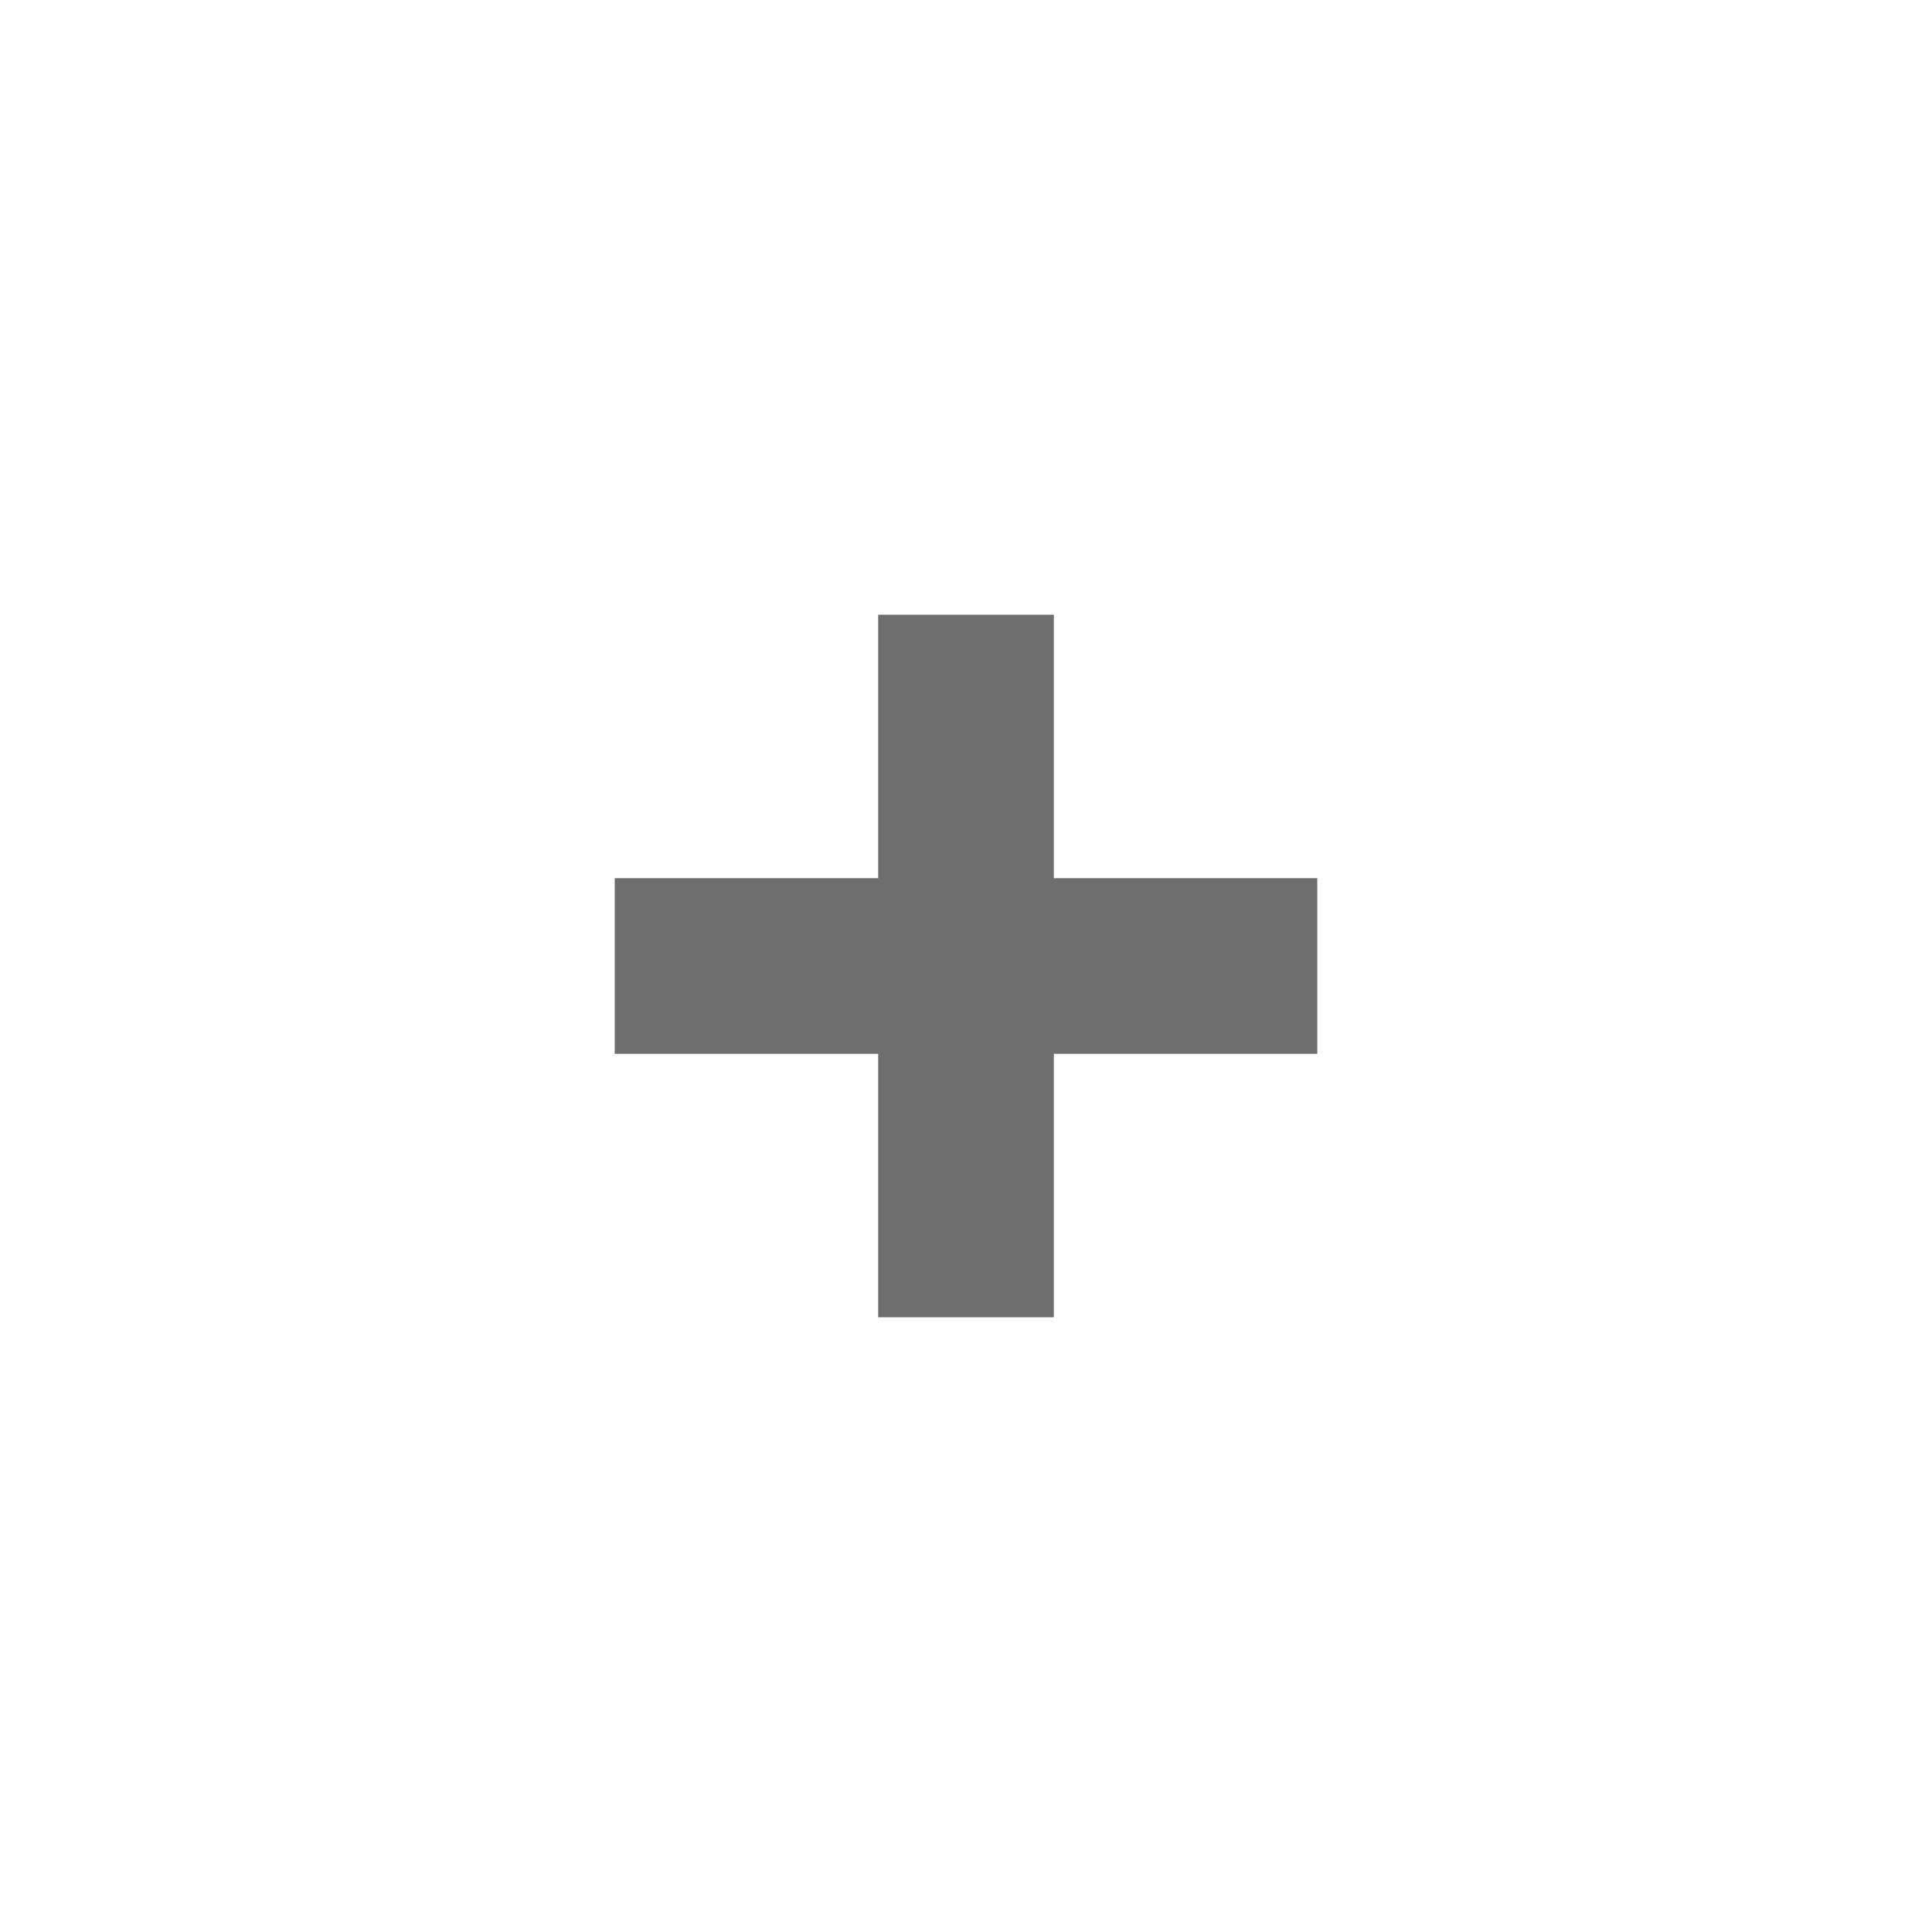
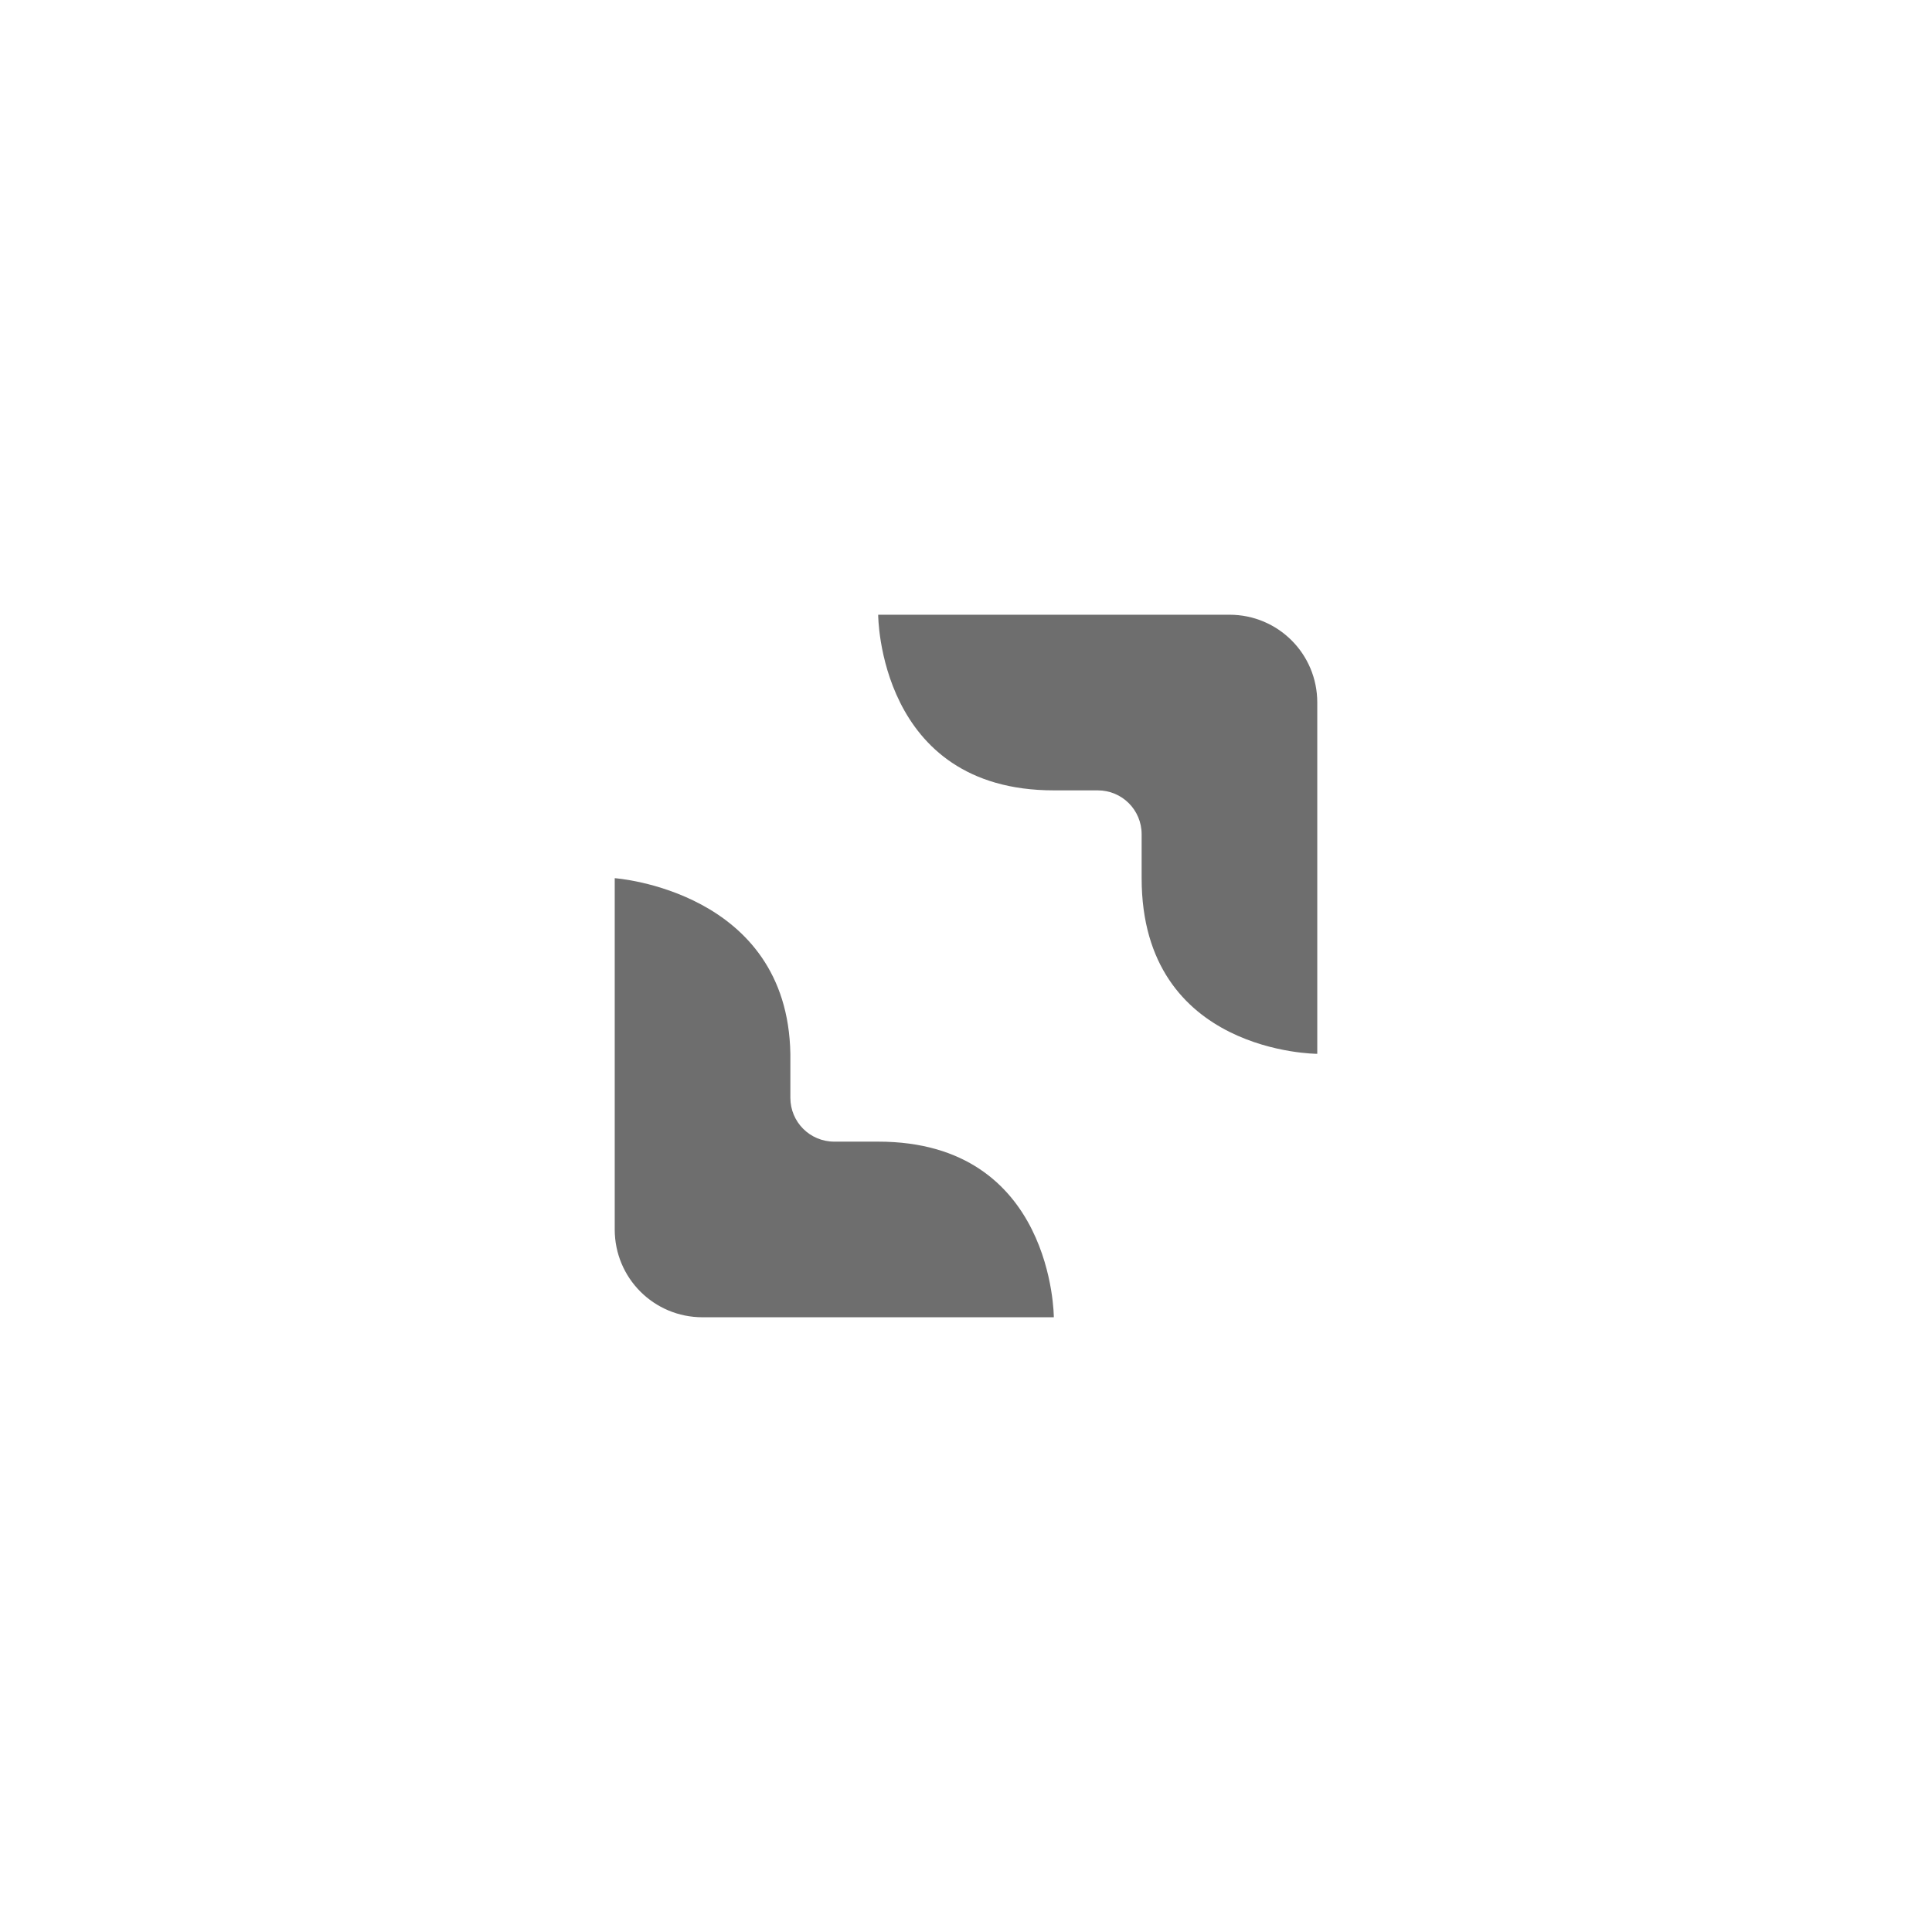
- <svg xmlns="http://www.w3.org/2000/svg" width="22" height="22" viewBox="0 0 22 22">
+ <svg xmlns="http://www.w3.org/2000/svg" width="22" height="22" version="1.1">
  <defs>
    <style id="current-color-scheme" type="text/css">
   .ColorScheme-Text { color:#6e6e6e; } .ColorScheme-Highlight { color:#4285f4; } .ColorScheme-NeutralText { color:#ff9800; } .ColorScheme-PositiveText { color:#4caf50; } .ColorScheme-NegativeText { color:#f44336; }
  </style>
  </defs>
-   <path style="fill:currentColor" class="ColorScheme-Text" d="M 7 4 L 7 7 L 4 7 L 4 9 L 7 9 L 7 12 L 9 12 L 9 9 L 12 9 L 12 7 L 9 7 L 9 4 L 7 4 z" transform="translate(3 3)" />
+   <g transform="translate(3,3)">
+     <path style="fill:currentColor" class="ColorScheme-Text" d="M 7,4 C 7,4 7,6 9,6 H 9.5 C 9.777,6 10,6.223 10,6.5 V 7 C 10,9 12,9 12,9 V 5 C 12,4.446 11.554,4 11,4 Z M 4,7 V 11 C 4,11.554 4.446,12 5,12 H 9 C 9,12 9,10 7,10 H 6.5 C 6.223,10 6,9.777 6,9.5 V 9 C 5.968,7.138 4,7 4,7 Z" />
+   </g>
</svg>
